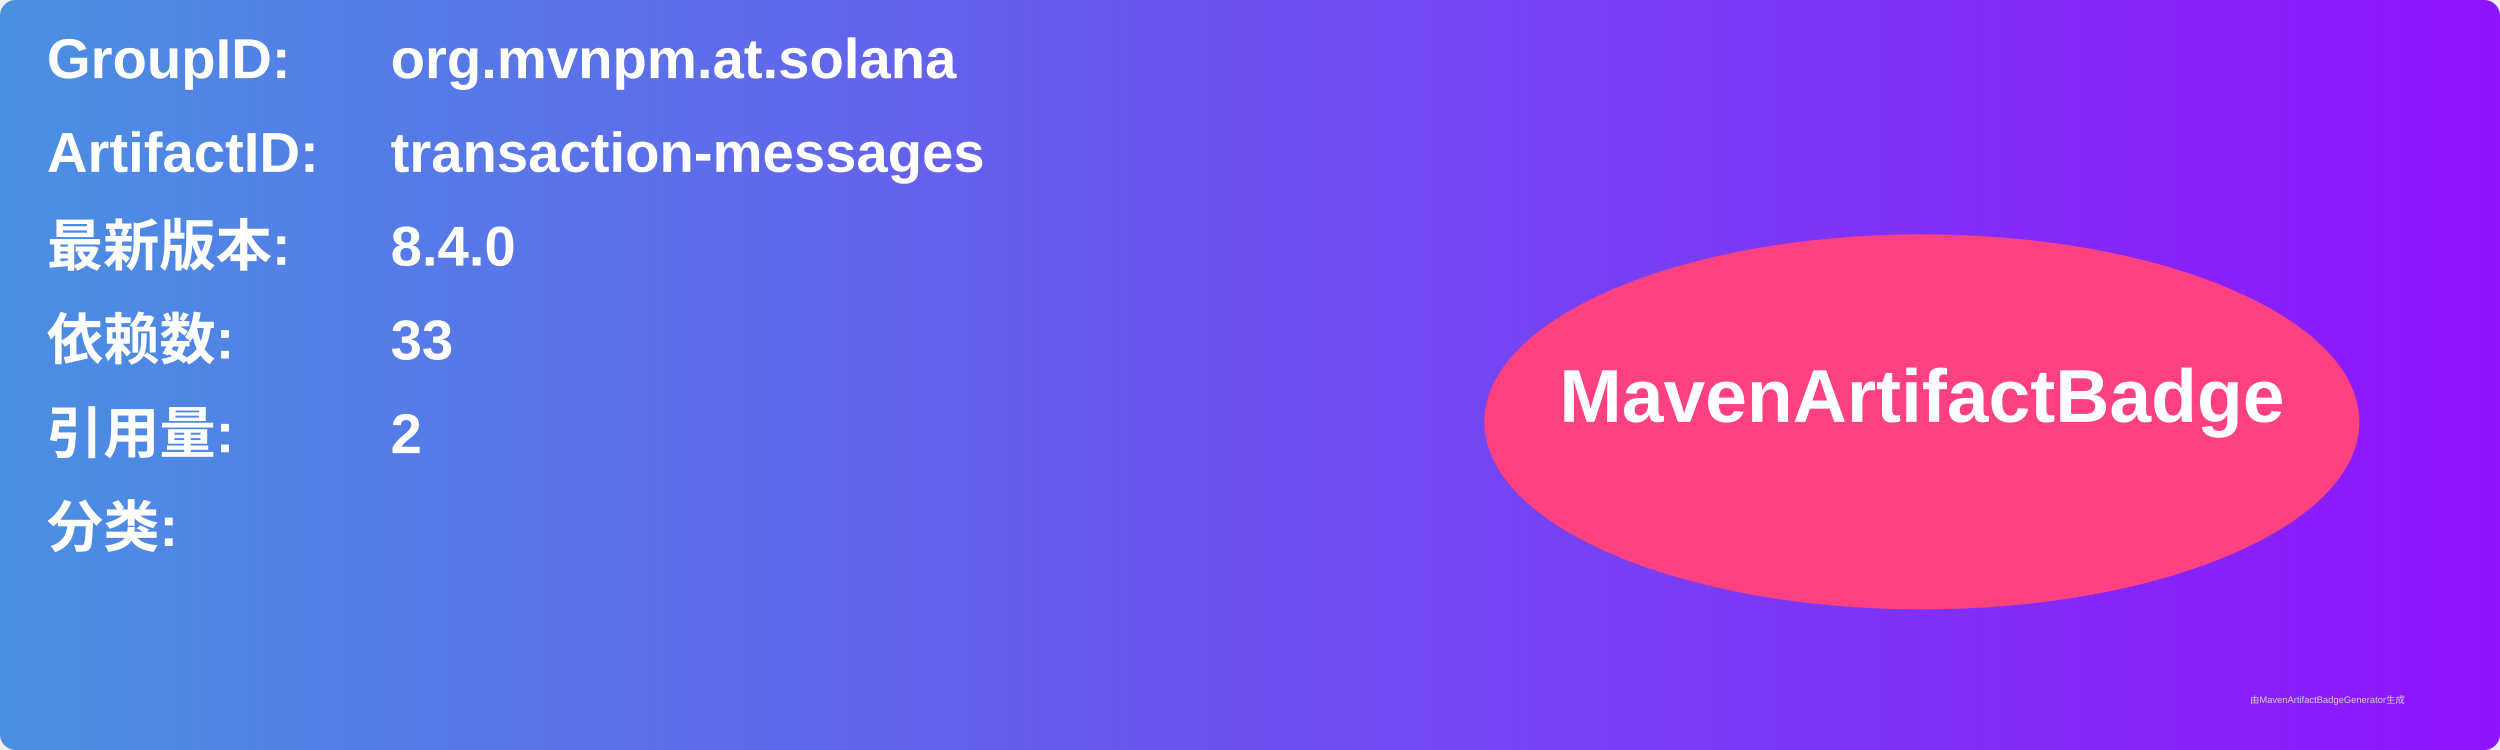
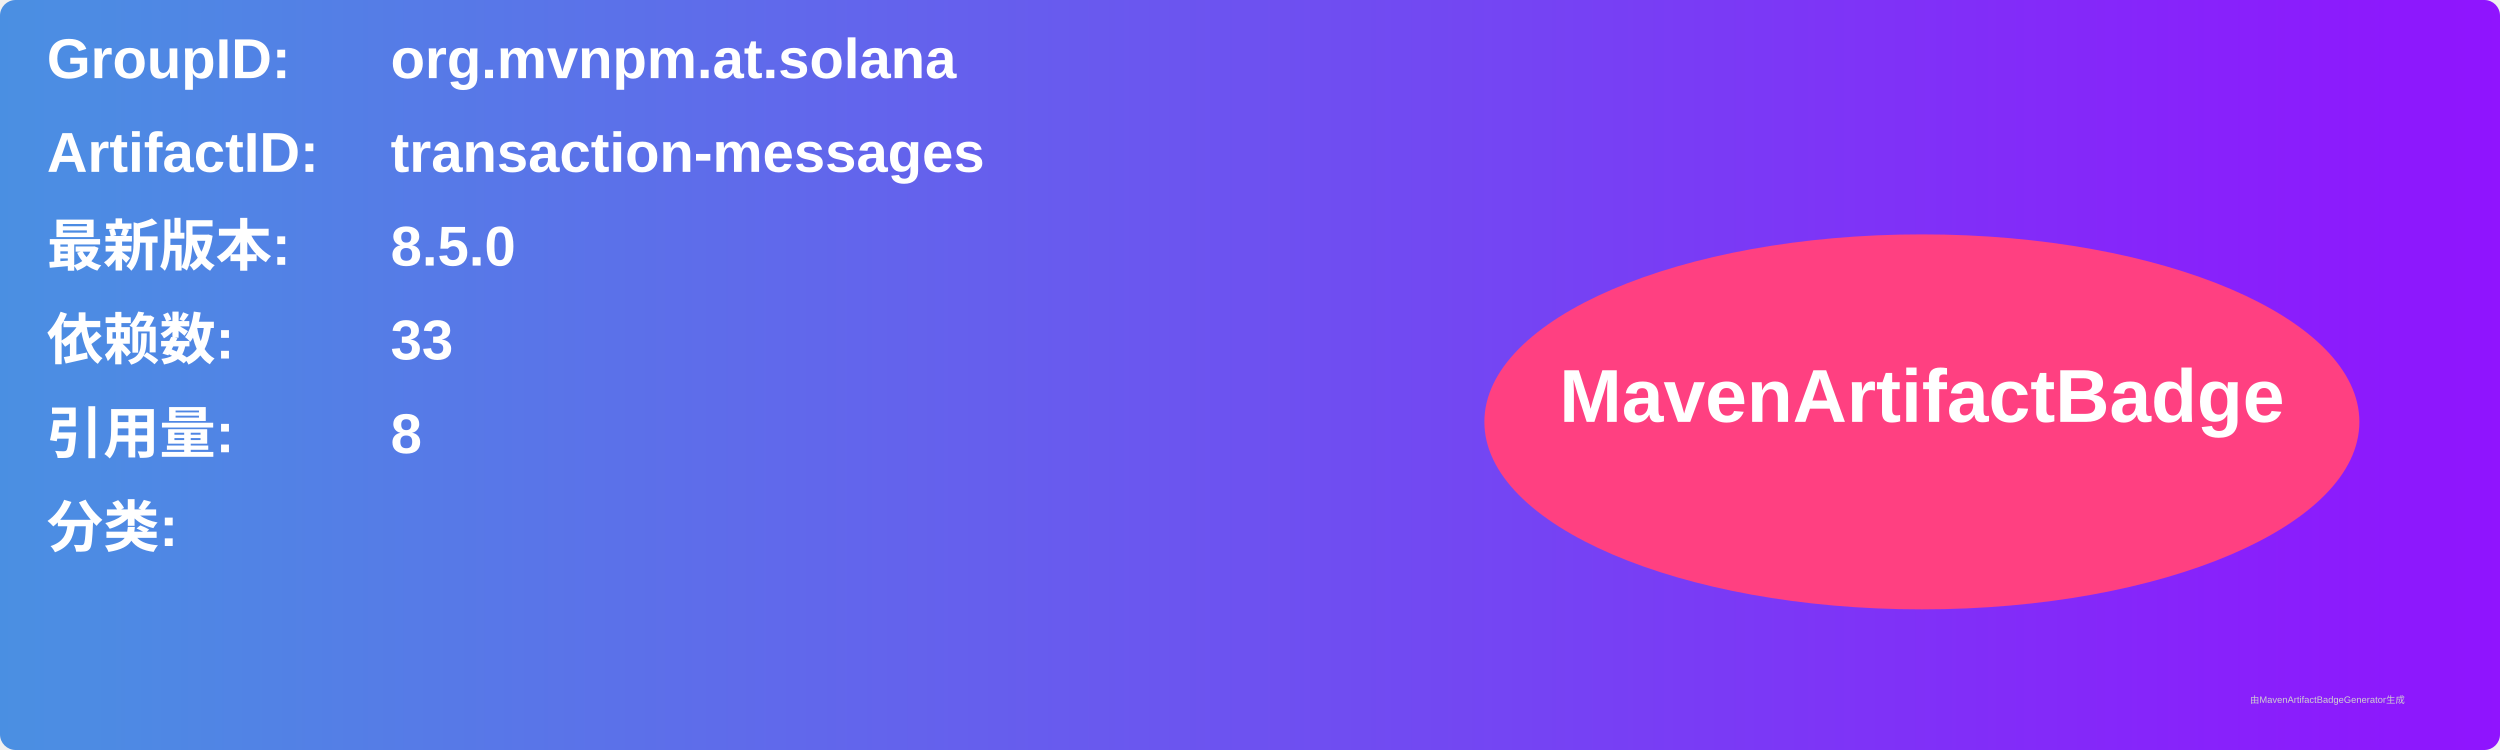
<svg xmlns="http://www.w3.org/2000/svg" width="800" height="240" viewBox="0 0 800 240">
  <linearGradient id="grad" x1="0%" y1="0%" x2="100%" y2="0%">
    <stop offset="0%" stop-color="#4a90e2" />
    <stop offset="100%" stop-color="#9013fe" />
  </linearGradient>
  <rect width="100%" height="100%" rx="5" ry="5" fill="url(#grad)" />
  <g transform="translate(15, 15)">
    <text x="0" y="10" font-family="Arial" font-size="18" fill="white" font-weight="bold" width="260">GroupID:</text>
    <text x="110" y="10" font-family="Arial" font-size="18" fill="white" font-weight="bold" width="460">org.mvnpm.at.solana</text>
    <text x="0" y="40" font-family="Arial" font-size="18" fill="white" font-weight="bold" width="260">ArtifactID:</text>
    <text x="110" y="40" font-family="Arial" font-size="18" fill="white" font-weight="bold" width="460">transaction-messages</text>
    <text x="0" y="70" font-family="Arial" font-size="18" fill="white" font-weight="bold">最新版本:</text>
    <text x="110" y="70" font-family="Arial" font-size="18" fill="white" font-weight="bold">
-       <tspan font-weight="bold">8.4.0</tspan>
+       <tspan font-weight="bold">8.5.0</tspan>
    </text>
    <text x="0" y="100" font-family="Arial" font-size="18" fill="white" font-weight="bold">依赖数: </text>
    <text x="110" y="100" font-family="Arial" font-size="18" fill="white">
      <tspan font-weight="bold">33</tspan>
    </text>
    <text x="0" y="130" font-family="Arial" font-size="18" fill="white" font-weight="bold">引用量: </text>
    <text x="110" y="130" font-family="Arial" font-size="18" fill="white">
-       <tspan font-weight="bold">2</tspan>
+       <tspan font-weight="bold">8</tspan>
    </text>
    <text x="0" y="160" font-family="Arial" font-size="18" fill="white" font-weight="bold">分类:</text>
    <text x="10" y="190" font-family="Arial" font-size="10" fill="white">
      <tspan font-weight="bold" />
    </text>
    <ellipse cx="600" cy="120" rx="140" ry="60" fill="#ff4081" />
    <text x="600" y="120" text-anchor="middle" font-family="Arial" font-size="24" fill="white" font-weight="bold">MavenArtifactBadge</text>
  </g>
  <text x="720" y="225" font-family="Arial" font-size="3" fill="#d0d0d0">由MavenArtifactBadgeGenerator生成</text>
</svg>
